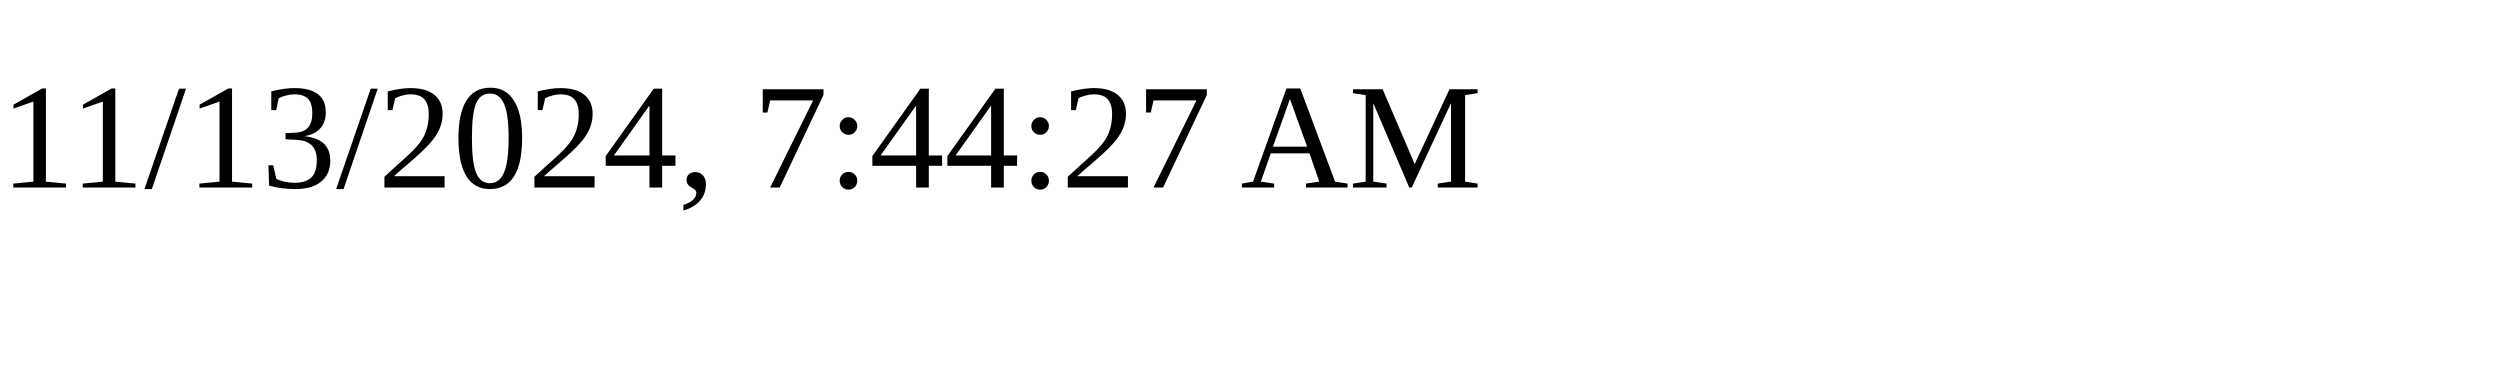
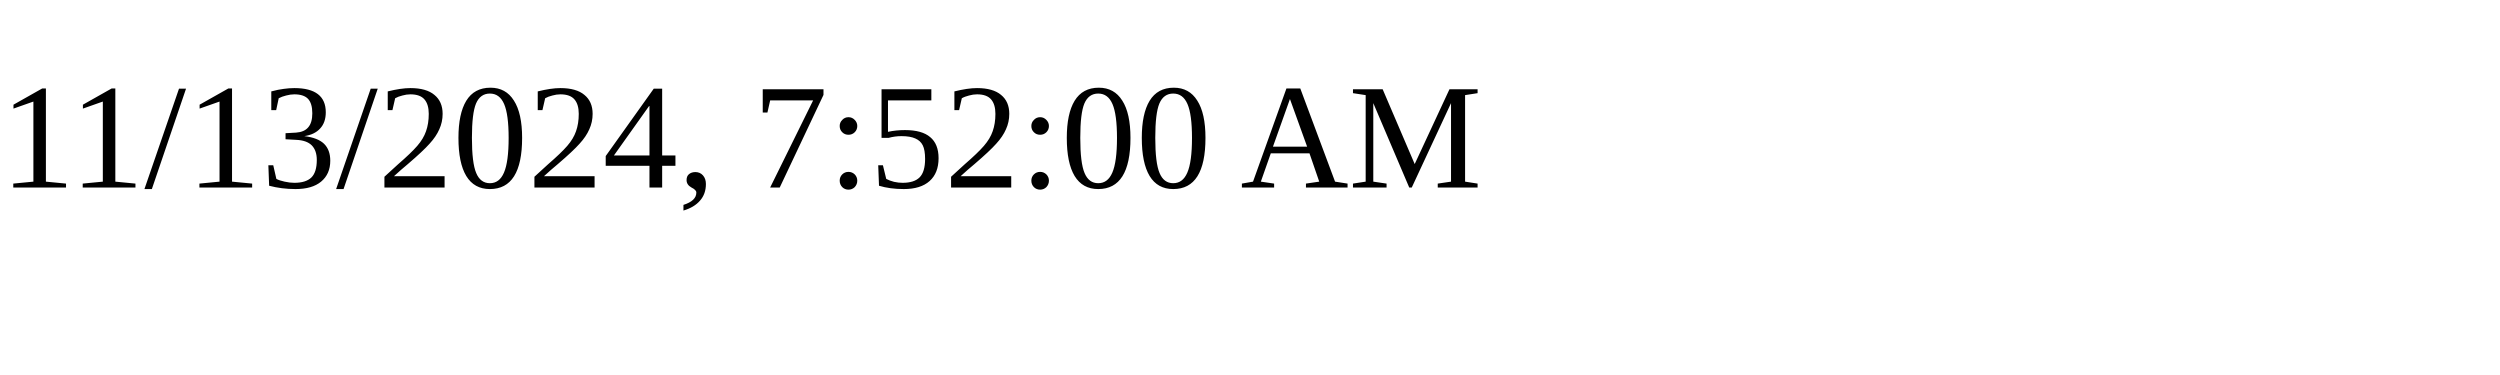
<svg xmlns="http://www.w3.org/2000/svg" height="30" width="200">
-   <text x="0" y="15">11/13/2024, 7:44:27 AM</text>
+   <text x="0" y="15">11/13/2024, 7:52:00 AM</text>
</svg>
